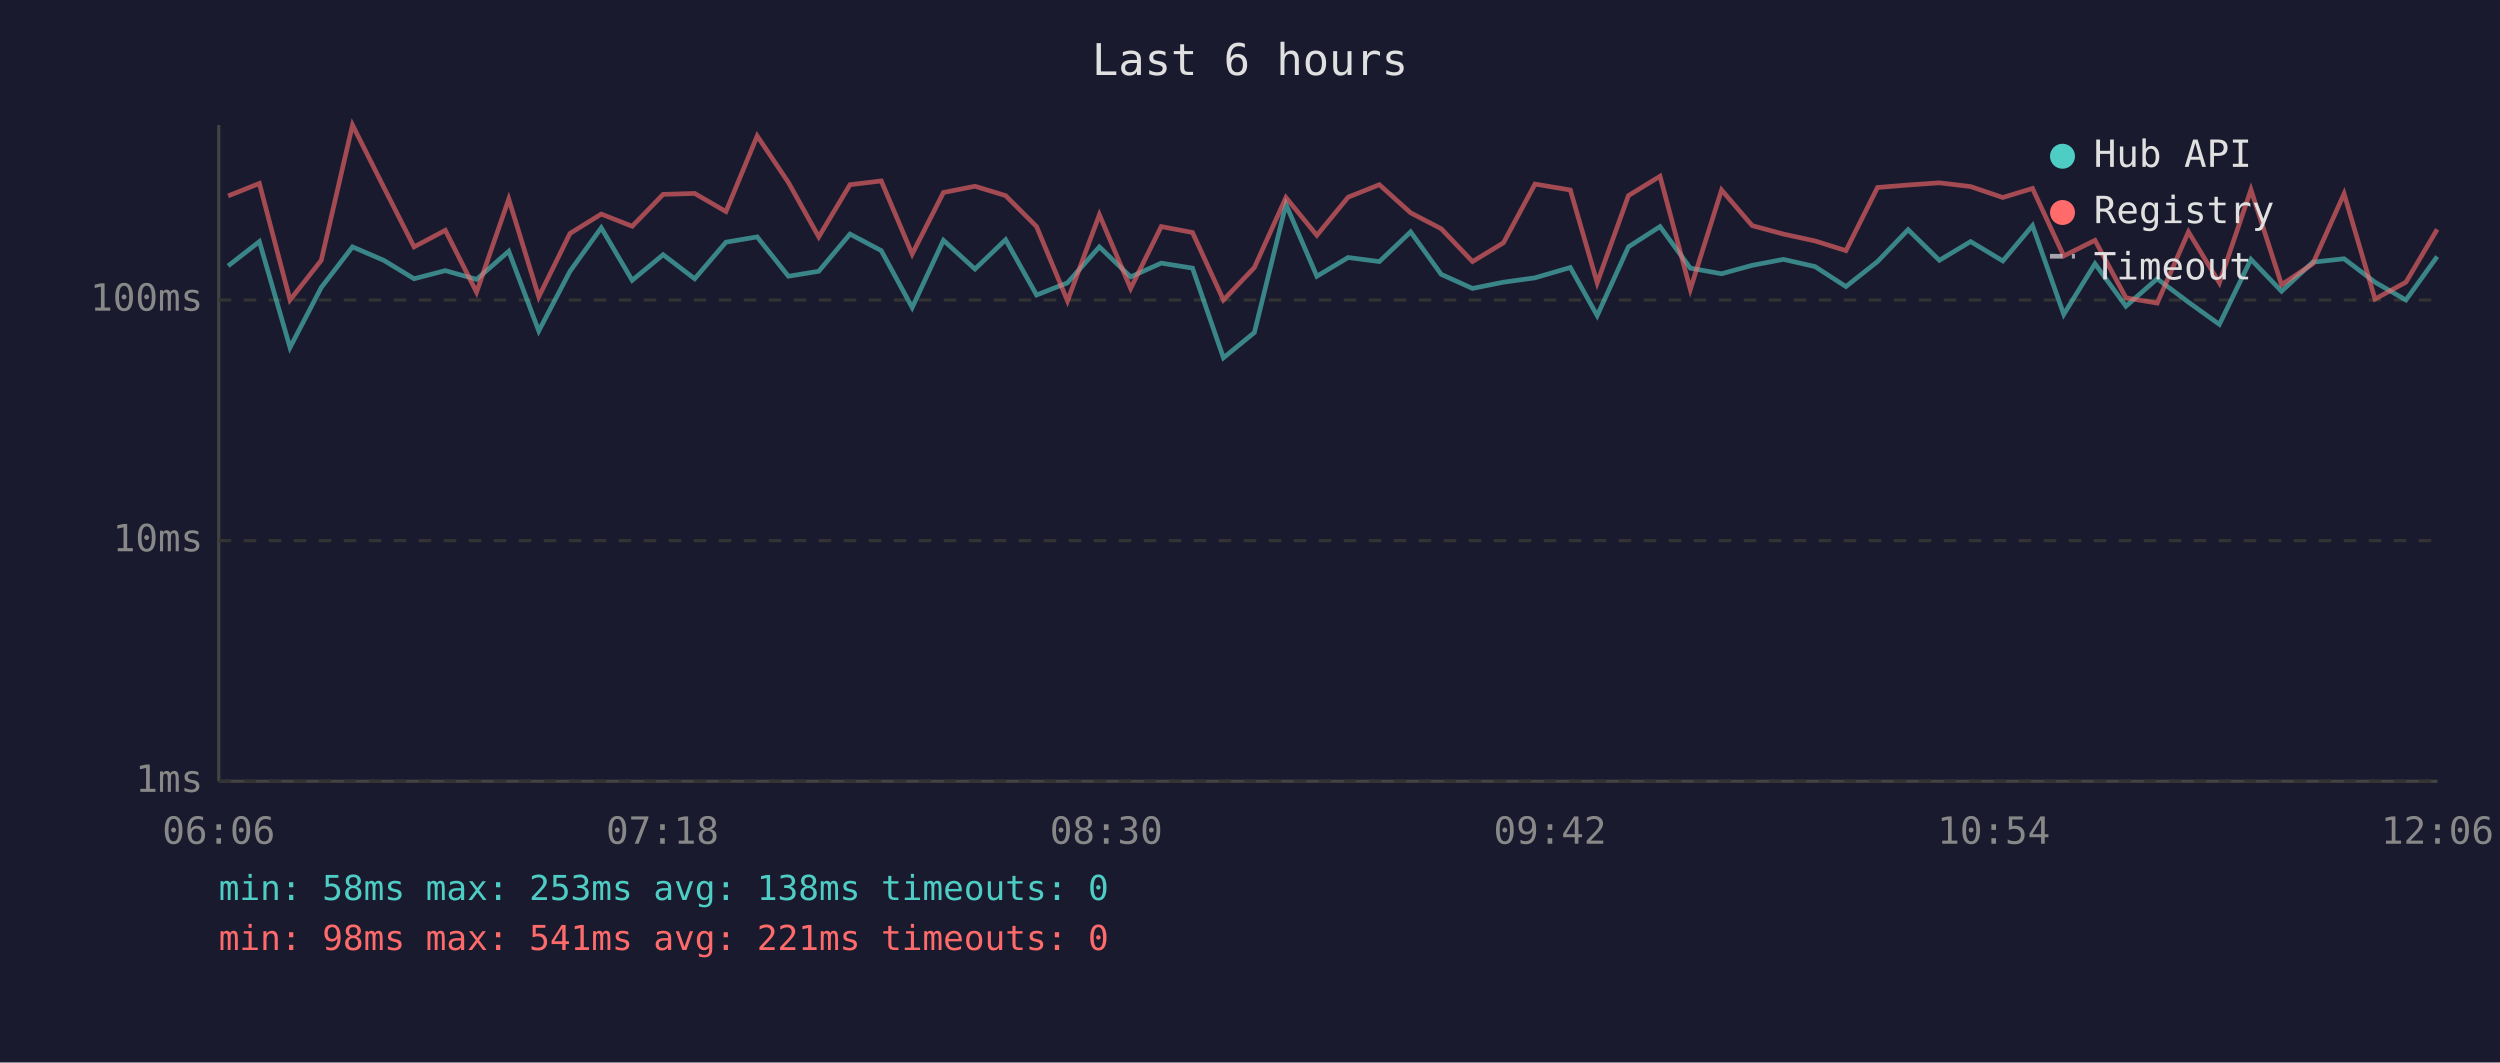
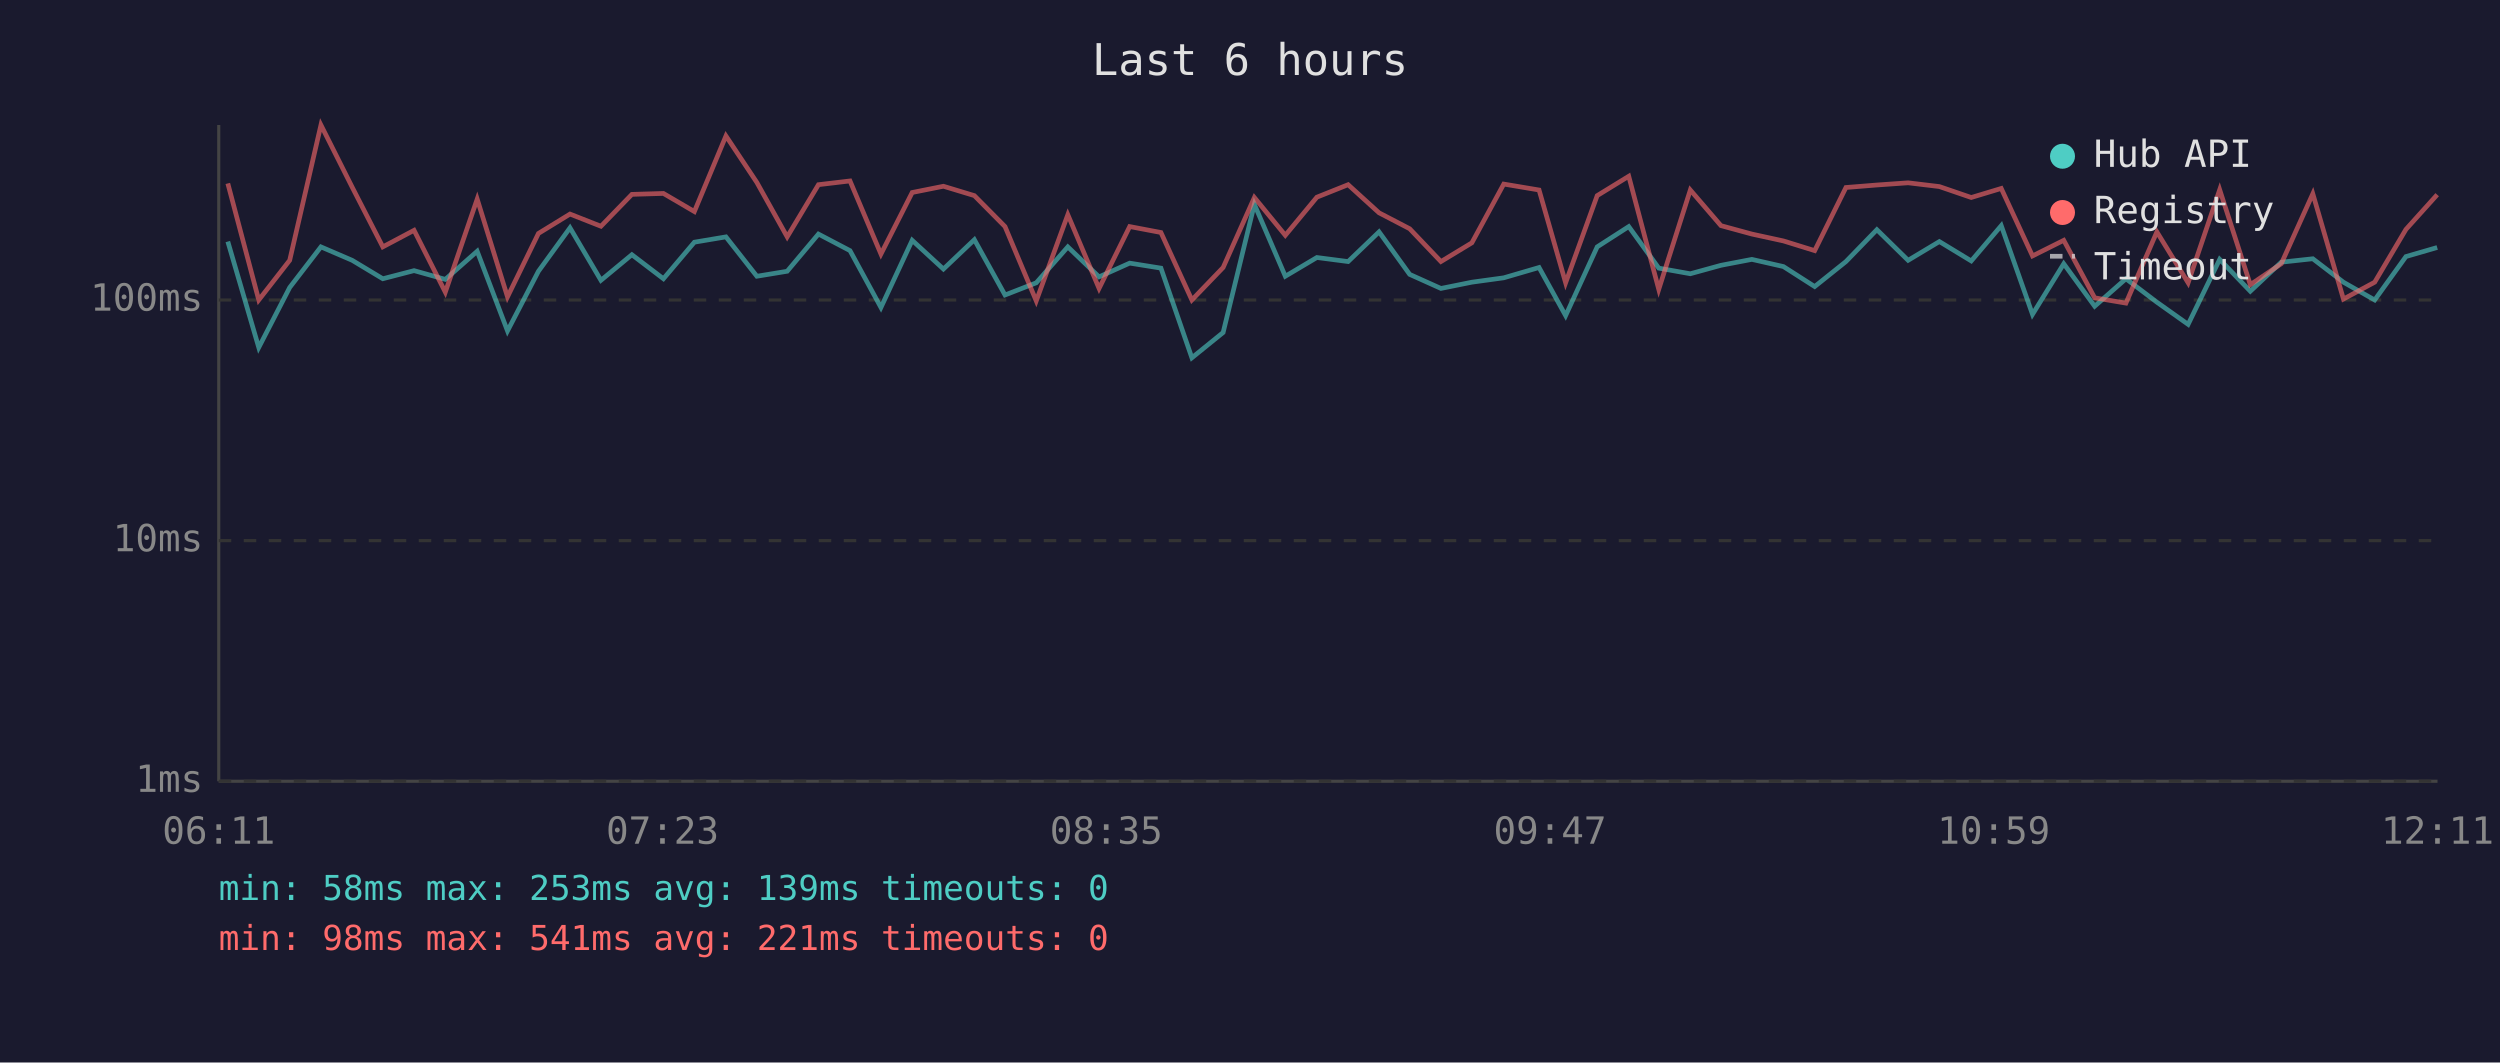
<svg xmlns="http://www.w3.org/2000/svg" viewBox="0 0 800 340" font-family="monospace" font-size="12">
  <rect width="800" height="340" fill="#1a1a2e" />
  <text x="400" y="24" fill="#e0e0e0" font-size="14" text-anchor="middle">Last 6 hours</text>
  <line x1="70" y1="40" x2="70" y2="250" stroke="#444" stroke-width="1" />
  <line x1="70" y1="250" x2="780" y2="250" stroke="#444" stroke-width="1" />
  <line x1="70" y1="250" x2="780" y2="250" stroke="#333" stroke-width="1" stroke-dasharray="4" />
  <text x="65" y="250" fill="#888" text-anchor="end" dominant-baseline="middle">1ms</text>
  <line x1="70" y1="173" x2="780" y2="173" stroke="#333" stroke-width="1" stroke-dasharray="4" />
  <text x="65" y="173" fill="#888" text-anchor="end" dominant-baseline="middle">10ms</text>
  <line x1="70" y1="96" x2="780" y2="96" stroke="#333" stroke-width="1" stroke-dasharray="4" />
  <text x="65" y="96" fill="#888" text-anchor="end" dominant-baseline="middle">100ms</text>
-   <text x="70" y="270" fill="#888" text-anchor="middle">06:06</text>
-   <text x="212" y="270" fill="#888" text-anchor="middle">07:18</text>
-   <text x="354" y="270" fill="#888" text-anchor="middle">08:30</text>
-   <text x="496" y="270" fill="#888" text-anchor="middle">09:42</text>
-   <text x="638" y="270" fill="#888" text-anchor="middle">10:54</text>
-   <text x="780" y="270" fill="#888" text-anchor="middle">12:06</text>
-   <polyline points="73.0,85.1 83.0,77.3 92.8,111.2 102.8,92.0 112.8,79.0 122.8,83.3 132.5,89.2 142.5,86.6 152.5,89.4 162.8,80.4 172.4,105.9 182.4,86.8 192.4,72.9 202.3,89.7 212.2,81.5 222.3,89.2 232.3,77.5 242.3,75.8 252.3,88.4 262.0,86.8 272.0,74.9 282.0,80.2 291.9,98.4 301.9,76.9 312.0,86.1 321.8,76.7 331.7,94.4 341.6,90.5 351.8,79.0 361.8,88.6 371.6,84.2 381.6,85.8 391.5,114.5 401.4,106.4 411.5,65.4 421.4,88.4 431.4,82.4 441.4,83.7 451.4,74.2 461.2,87.8 471.2,92.3 481.1,90.3 491.2,88.9 502.5,85.6 511.1,101.0 521.1,79.0 531.2,72.5 540.9,85.8 550.9,87.6 560.7,84.9 570.7,83.0 580.8,85.3 590.7,91.7 600.8,83.7 610.6,73.5 620.6,83.3 630.6,77.3 640.9,83.5 650.4,72.2 660.4,100.6 670.4,84.4 680.3,98.0 690.3,89.2 700.3,96.7 710.2,103.8 720.3,83.0 730.1,93.2 740.1,83.9 750.1,82.8 760.0,90.3 769.9,96.0 779.9,82.1" fill="none" stroke="#4ecdc4" stroke-width="1.5" opacity="0.6" />
-   <polyline points="73.0,62.7 83.0,58.7 92.8,96.0 102.8,83.3 112.8,40.0 122.8,59.9 132.5,79.0 142.5,73.7 152.5,93.5 162.8,63.7 172.4,95.0 182.4,74.7 192.4,68.5 202.3,72.4 212.2,62.2 222.3,61.9 232.3,67.7 242.3,43.5 252.3,58.4 262.0,75.8 272.0,59.1 282.0,57.9 291.9,81.3 301.9,61.6 312.0,59.6 321.8,62.6 331.7,72.5 341.6,96.3 351.8,68.7 361.8,92.3 371.6,72.5 381.6,74.4 391.5,96.0 401.4,85.6 411.5,63.2 421.4,75.3 431.4,63.1 441.4,59.1 451.4,68.1 461.2,73.2 471.2,83.7 481.1,77.7 491.2,58.9 502.5,60.8 511.1,90.5 521.1,62.6 531.2,56.4 540.9,92.6 550.9,60.8 560.7,72.2 570.7,74.9 580.8,77.1 590.7,80.2 600.8,60.0 610.6,59.2 620.6,58.5 630.6,59.7 640.9,63.2 650.4,60.3 660.4,81.9 670.4,76.9 680.3,95.3 690.3,97.0 700.3,74.2 710.2,90.5 720.3,60.7 730.1,91.1 740.1,84.4 750.1,62.0 760.0,95.7 769.9,90.3 779.9,73.4" fill="none" stroke="#ff6b6b" stroke-width="1.5" opacity="0.6" />
+   <text x="70" y="270" fill="#888" text-anchor="middle">06:11</text>
+   <text x="212" y="270" fill="#888" text-anchor="middle">07:23</text>
+   <text x="354" y="270" fill="#888" text-anchor="middle">08:35</text>
+   <text x="496" y="270" fill="#888" text-anchor="middle">09:47</text>
+   <text x="638" y="270" fill="#888" text-anchor="middle">10:59</text>
+   <text x="780" y="270" fill="#888" text-anchor="middle">12:11</text>
+   <polyline points="72.9,77.3 82.8,111.2 92.7,92.0 102.7,79.0 112.7,83.3 122.5,89.2 132.5,86.6 142.5,89.4 152.7,80.4 162.4,105.9 172.3,86.8 182.4,72.9 192.3,89.7 202.2,81.5 212.3,89.2 222.2,77.5 232.3,75.8 242.2,88.4 251.9,86.8 261.9,74.9 272.0,80.2 281.9,98.4 291.9,76.9 301.9,86.1 311.8,76.7 321.6,94.4 331.6,90.5 341.7,79.0 351.7,88.6 361.5,84.2 371.5,85.8 381.4,114.5 391.4,106.4 401.4,65.4 411.3,88.4 421.4,82.4 431.4,83.7 441.3,74.2 451.1,87.8 461.1,92.3 471.0,90.3 481.2,88.9 492.5,85.6 501.0,101.0 511.1,79.0 521.2,72.5 530.8,85.8 540.9,87.6 550.7,84.9 560.6,83.0 570.7,85.3 580.7,91.7 590.7,83.7 600.6,73.5 610.6,83.3 620.6,77.3 630.8,83.5 640.4,72.2 650.4,100.6 660.4,84.4 670.3,98.0 680.3,89.2 690.2,96.7 700.2,103.8 710.3,83.0 720.1,93.2 730.0,83.9 740.1,82.8 749.9,90.3 759.9,96.0 769.9,82.1 779.9,79.2" fill="none" stroke="#4ecdc4" stroke-width="1.5" opacity="0.6" />
+   <polyline points="72.9,58.7 82.8,96.0 92.7,83.3 102.7,40.0 112.7,59.9 122.5,79.0 132.5,73.7 142.5,93.5 152.7,63.7 162.4,95.0 172.3,74.7 182.4,68.5 192.3,72.4 202.2,62.2 212.3,61.9 222.2,67.7 232.3,43.5 242.2,58.4 251.9,75.8 261.9,59.1 272.0,57.9 281.9,81.3 291.9,61.6 301.9,59.6 311.8,62.6 321.6,72.5 331.6,96.3 341.7,68.7 351.7,92.3 361.5,72.5 371.5,74.4 381.4,96.0 391.4,85.6 401.4,63.2 411.3,75.3 421.4,63.1 431.4,59.1 441.3,68.1 451.1,73.2 461.1,83.7 471.0,77.7 481.2,58.9 492.5,60.8 501.0,90.5 511.1,62.6 521.2,56.4 530.8,92.6 540.9,60.8 550.7,72.2 560.6,74.9 570.7,77.1 580.7,80.2 590.7,60.0 600.6,59.2 610.6,58.5 620.6,59.7 630.8,63.2 640.4,60.3 650.4,81.9 660.4,76.9 670.3,95.3 680.3,97.0 690.2,74.2 700.2,90.5 710.3,60.7 720.1,91.1 730.0,84.4 740.1,62.0 749.9,95.7 759.9,90.3 769.9,73.4 779.9,62.3" fill="none" stroke="#ff6b6b" stroke-width="1.5" opacity="0.6" />
  <circle cx="660" cy="50" r="4" fill="#4ecdc4" />
  <text x="670" y="50" fill="#e0e0e0" dominant-baseline="middle">Hub API</text>
  <circle cx="660" cy="68" r="4" fill="#ff6b6b" />
  <text x="670" y="68" fill="#e0e0e0" dominant-baseline="middle">Registry</text>
  <line x1="656" y1="82" x2="664" y2="82" stroke="#e0e0e0" stroke-width="1.5" stroke-dasharray="4,3" opacity="0.7" />
  <text x="670" y="86" fill="#e0e0e0" dominant-baseline="middle">Timeout</text>
-   <text x="70" y="288" fill="#4ecdc4" font-size="11">min: 58ms  max: 253ms  avg: 138ms  timeouts: 0</text>
+   <text x="70" y="288" fill="#4ecdc4" font-size="11">min: 58ms  max: 253ms  avg: 139ms  timeouts: 0</text>
  <text x="70" y="304" fill="#ff6b6b" font-size="11">min: 98ms  max: 541ms  avg: 221ms  timeouts: 0</text>
</svg>
